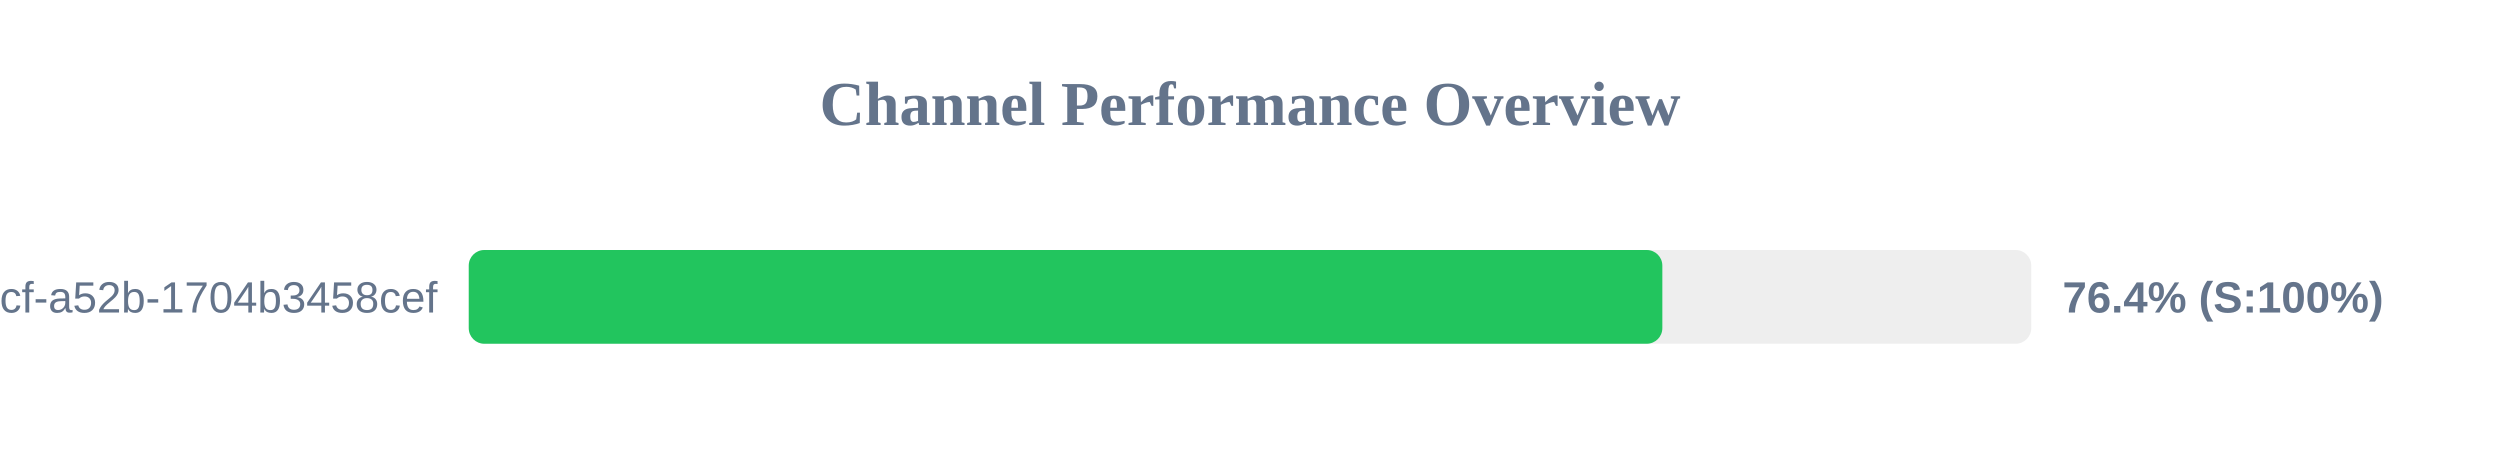
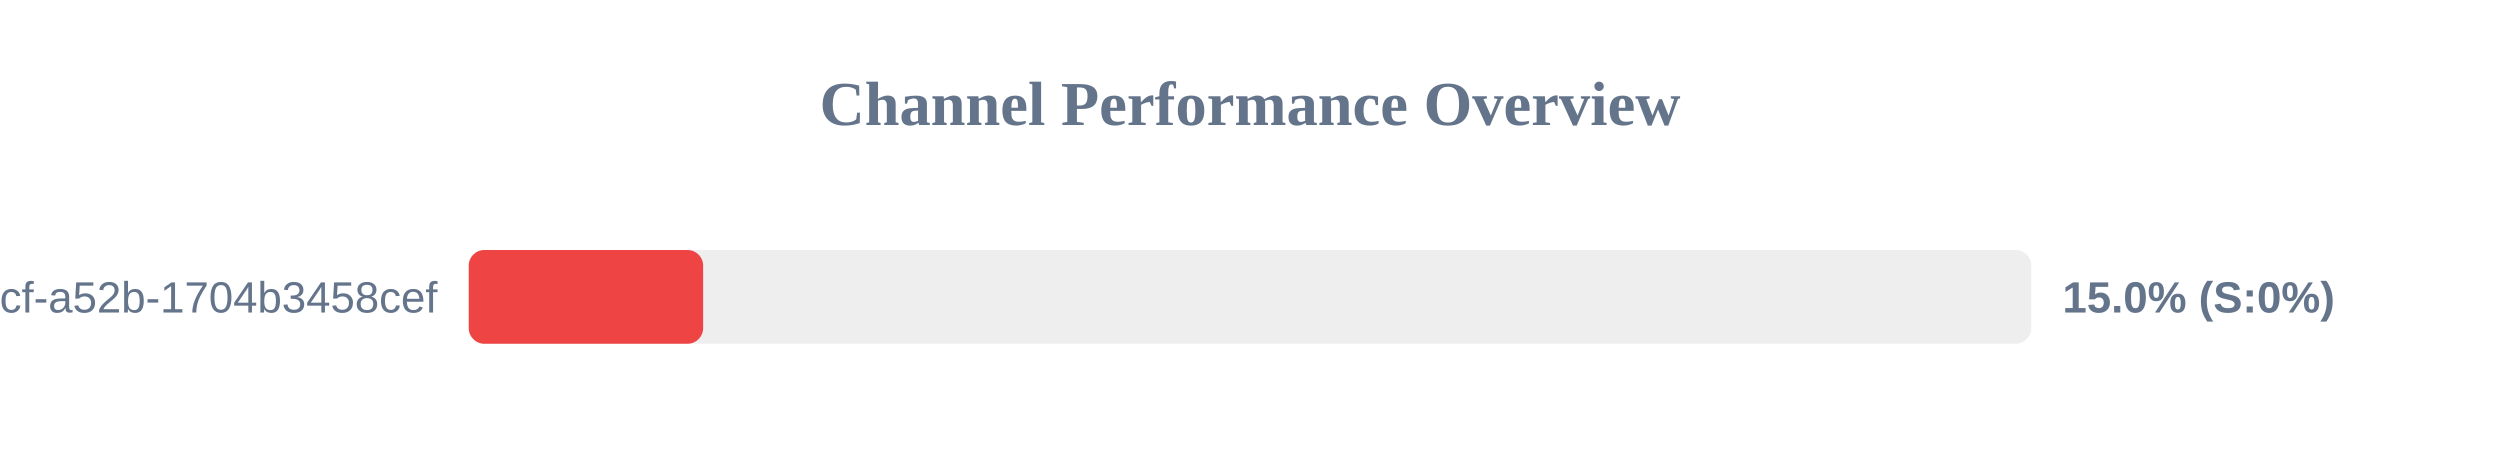
<svg xmlns="http://www.w3.org/2000/svg" width="800" height="150" version="1.1">
  <style>
        .row { font: 14px Arial; fill: #64748b; }
        .score { font: bold 14px Arial; fill: #64748b; }
    </style>
  <text x="400" y="40" text-anchor="middle" font-size="20px" font-weight="bold" fill="#64748b">Channel Performance Overview</text>
  <rect x="150" y="80" width="500" height="30" fill="#eee" rx="5" />
-   <rect x="150" y="80" width="381.95" height="30" fill="#22c55e" rx="5" />
+   <rect x="150" y="80" width="75.0" height="30" fill="#ef4444" rx="5" />
  <text x="140" y="100" text-anchor="end" class="row">?uuid=0cb527d9-6117-4bcf-a52b-1704b3458cef</text>
-   <text x="660" y="100" text-anchor="start" class="score">76.4% (S:100%)</text>
+   <text x="660" y="100" text-anchor="start" class="score">15.0% (S:0%)</text>
</svg>
